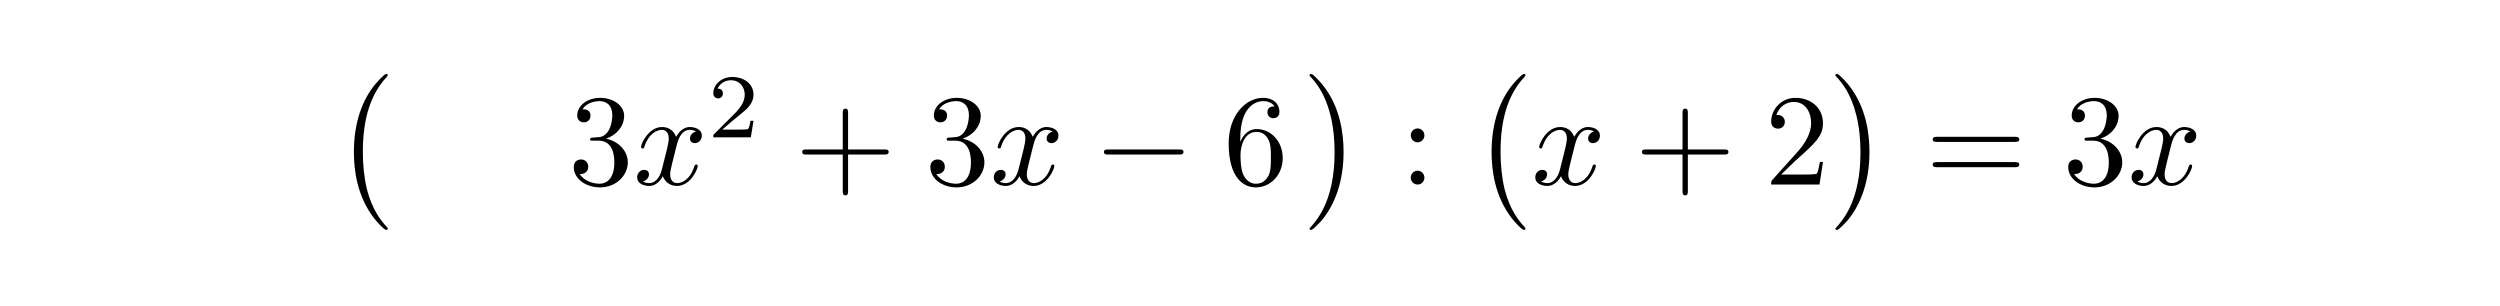
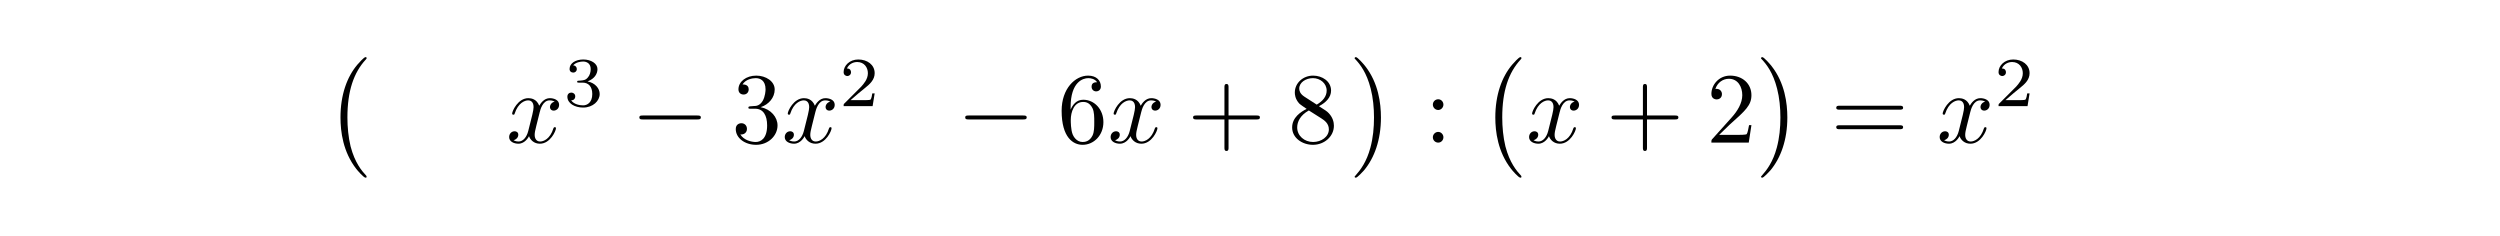
- <svg xmlns="http://www.w3.org/2000/svg" xmlns:xlink="http://www.w3.org/1999/xlink" width="191.521" height="23.393" viewBox="0 0 191.521 23.393">
+ <svg xmlns="http://www.w3.org/2000/svg" xmlns:xlink="http://www.w3.org/1999/xlink" width="247.823" height="23.393" viewBox="0 0 247.823 23.393">
  <defs>
    <g>
      <g id="glyph-0-0">
        <path d="M 4.109 11.453 C 4.109 11.422 4.094 11.391 4.078 11.359 C 3.625 10.875 2.938 10.062 2.516 8.438 C 2.297 7.531 2.203 6.516 2.203 5.578 C 2.203 2.953 2.828 1.125 4.031 -0.172 C 4.109 -0.266 4.109 -0.281 4.109 -0.297 C 4.109 -0.406 4.031 -0.406 4 -0.406 C 3.844 -0.406 3.312 0.203 3.188 0.344 C 2.156 1.562 1.516 3.344 1.516 5.578 C 1.516 6.984 1.766 8.984 3.078 10.672 C 3.172 10.797 3.812 11.547 4 11.547 C 4.031 11.547 4.109 11.547 4.109 11.453 Z M 4.109 11.453 " />
      </g>
      <g id="glyph-0-1">
        <path d="M 3.047 5.578 C 3.047 4.172 2.797 2.156 1.484 0.484 C 1.391 0.359 0.734 -0.406 0.562 -0.406 C 0.516 -0.406 0.438 -0.375 0.438 -0.297 C 0.438 -0.266 0.453 -0.234 0.5 -0.203 C 0.984 0.312 1.625 1.125 2.031 2.719 C 2.266 3.625 2.359 4.641 2.359 5.578 C 2.359 6.578 2.266 7.594 2 8.578 C 1.625 9.969 1.031 10.766 0.531 11.328 C 0.438 11.422 0.438 11.438 0.438 11.453 C 0.438 11.531 0.516 11.547 0.562 11.547 C 0.703 11.547 1.25 10.953 1.375 10.812 C 2.391 9.594 3.047 7.812 3.047 5.578 Z M 3.047 5.578 " />
      </g>
      <g id="glyph-1-0">
+         <path d="M 3.328 -3.016 C 3.391 -3.266 3.625 -4.188 4.312 -4.188 C 4.359 -4.188 4.609 -4.188 4.812 -4.062 C 4.531 -4 4.344 -3.766 4.344 -3.516 C 4.344 -3.359 4.453 -3.172 4.719 -3.172 C 4.938 -3.172 5.25 -3.344 5.25 -3.75 C 5.25 -4.266 4.672 -4.406 4.328 -4.406 C 3.75 -4.406 3.406 -3.875 3.281 -3.656 C 3.031 -4.312 2.5 -4.406 2.203 -4.406 C 1.172 -4.406 0.594 -3.125 0.594 -2.875 C 0.594 -2.766 0.703 -2.766 0.719 -2.766 C 0.797 -2.766 0.828 -2.797 0.844 -2.875 C 1.188 -3.938 1.844 -4.188 2.188 -4.188 C 2.375 -4.188 2.719 -4.094 2.719 -3.516 C 2.719 -3.203 2.547 -2.547 2.188 -1.141 C 2.031 -0.531 1.672 -0.109 1.234 -0.109 C 1.172 -0.109 0.953 -0.109 0.734 -0.234 C 0.984 -0.297 1.203 -0.5 1.203 -0.781 C 1.203 -1.047 0.984 -1.125 0.844 -1.125 C 0.531 -1.125 0.297 -0.875 0.297 -0.547 C 0.297 -0.094 0.781 0.109 1.219 0.109 C 1.891 0.109 2.25 -0.594 2.266 -0.641 C 2.391 -0.281 2.75 0.109 3.344 0.109 C 4.375 0.109 4.938 -1.172 4.938 -1.422 C 4.938 -1.531 4.859 -1.531 4.828 -1.531 C 4.734 -1.531 4.719 -1.484 4.688 -1.422 C 4.359 -0.344 3.688 -0.109 3.375 -0.109 C 2.984 -0.109 2.828 -0.422 2.828 -0.766 C 2.828 -0.984 2.875 -1.203 2.984 -1.641 Z M 3.328 -3.016 " />
+       </g>
+       <g id="glyph-2-0">
+         <path d="M 1.906 -2.328 C 2.453 -2.328 2.844 -1.953 2.844 -1.203 C 2.844 -0.344 2.328 -0.078 1.938 -0.078 C 1.656 -0.078 1.031 -0.156 0.75 -0.578 C 1.078 -0.578 1.156 -0.812 1.156 -0.969 C 1.156 -1.188 0.984 -1.344 0.766 -1.344 C 0.578 -1.344 0.375 -1.219 0.375 -0.938 C 0.375 -0.281 1.094 0.141 1.938 0.141 C 2.906 0.141 3.578 -0.516 3.578 -1.203 C 3.578 -1.75 3.141 -2.297 2.375 -2.453 C 3.094 -2.719 3.359 -3.234 3.359 -3.672 C 3.359 -4.219 2.734 -4.625 1.953 -4.625 C 1.188 -4.625 0.594 -4.25 0.594 -3.688 C 0.594 -3.453 0.75 -3.328 0.953 -3.328 C 1.172 -3.328 1.312 -3.484 1.312 -3.672 C 1.312 -3.875 1.172 -4.031 0.953 -4.047 C 1.203 -4.344 1.672 -4.422 1.938 -4.422 C 2.25 -4.422 2.688 -4.266 2.688 -3.672 C 2.688 -3.375 2.594 -3.047 2.406 -2.844 C 2.188 -2.578 1.984 -2.562 1.641 -2.531 C 1.469 -2.516 1.453 -2.516 1.422 -2.516 C 1.406 -2.516 1.344 -2.5 1.344 -2.422 C 1.344 -2.328 1.406 -2.328 1.531 -2.328 Z M 1.906 -2.328 " />
+       </g>
+       <g id="glyph-2-1">
+         <path d="M 3.516 -1.266 L 3.281 -1.266 C 3.266 -1.109 3.188 -0.703 3.094 -0.641 C 3.047 -0.594 2.516 -0.594 2.406 -0.594 L 1.125 -0.594 C 1.859 -1.234 2.109 -1.438 2.516 -1.766 C 3.031 -2.172 3.516 -2.609 3.516 -3.266 C 3.516 -4.109 2.781 -4.625 1.891 -4.625 C 1.031 -4.625 0.438 -4.016 0.438 -3.375 C 0.438 -3.031 0.734 -2.984 0.812 -2.984 C 0.969 -2.984 1.172 -3.109 1.172 -3.359 C 1.172 -3.484 1.125 -3.734 0.766 -3.734 C 0.984 -4.219 1.453 -4.375 1.781 -4.375 C 2.484 -4.375 2.844 -3.828 2.844 -3.266 C 2.844 -2.656 2.406 -2.188 2.188 -1.938 L 0.516 -0.266 C 0.438 -0.203 0.438 -0.188 0.438 0 L 3.312 0 Z M 3.516 -1.266 " />
+       </g>
+       <g id="glyph-3-0">
+         <path d="M 6.562 -2.297 C 6.734 -2.297 6.922 -2.297 6.922 -2.5 C 6.922 -2.688 6.734 -2.688 6.562 -2.688 L 1.172 -2.688 C 1 -2.688 0.828 -2.688 0.828 -2.5 C 0.828 -2.297 1 -2.297 1.172 -2.297 Z M 6.562 -2.297 " />
+       </g>
+       <g id="glyph-4-0">
        <path d="M 2.891 -3.516 C 3.703 -3.781 4.281 -4.469 4.281 -5.266 C 4.281 -6.078 3.406 -6.641 2.453 -6.641 C 1.453 -6.641 0.688 -6.047 0.688 -5.281 C 0.688 -4.953 0.906 -4.766 1.203 -4.766 C 1.5 -4.766 1.703 -4.984 1.703 -5.281 C 1.703 -5.766 1.234 -5.766 1.094 -5.766 C 1.391 -6.266 2.047 -6.391 2.406 -6.391 C 2.828 -6.391 3.375 -6.172 3.375 -5.281 C 3.375 -5.156 3.344 -4.578 3.094 -4.141 C 2.797 -3.656 2.453 -3.625 2.203 -3.625 C 2.125 -3.609 1.891 -3.594 1.812 -3.594 C 1.734 -3.578 1.672 -3.562 1.672 -3.469 C 1.672 -3.359 1.734 -3.359 1.906 -3.359 L 2.344 -3.359 C 3.156 -3.359 3.531 -2.688 3.531 -1.703 C 3.531 -0.344 2.844 -0.062 2.406 -0.062 C 1.969 -0.062 1.219 -0.234 0.875 -0.812 C 1.219 -0.766 1.531 -0.984 1.531 -1.359 C 1.531 -1.719 1.266 -1.922 0.984 -1.922 C 0.734 -1.922 0.422 -1.781 0.422 -1.344 C 0.422 -0.438 1.344 0.219 2.438 0.219 C 3.656 0.219 4.562 -0.688 4.562 -1.703 C 4.562 -2.516 3.922 -3.297 2.891 -3.516 Z M 2.891 -3.516 " />
      </g>
-       <g id="glyph-1-1">
+       <g id="glyph-4-1">
+         <path d="M 1.312 -3.266 L 1.312 -3.516 C 1.312 -6.031 2.547 -6.391 3.062 -6.391 C 3.297 -6.391 3.719 -6.328 3.938 -5.984 C 3.781 -5.984 3.391 -5.984 3.391 -5.547 C 3.391 -5.234 3.625 -5.078 3.844 -5.078 C 4 -5.078 4.312 -5.172 4.312 -5.562 C 4.312 -6.156 3.875 -6.641 3.047 -6.641 C 1.766 -6.641 0.422 -5.359 0.422 -3.156 C 0.422 -0.484 1.578 0.219 2.5 0.219 C 3.609 0.219 4.562 -0.719 4.562 -2.031 C 4.562 -3.297 3.672 -4.25 2.562 -4.25 C 1.891 -4.25 1.516 -3.75 1.312 -3.266 Z M 2.5 -0.062 C 1.875 -0.062 1.578 -0.656 1.516 -0.812 C 1.328 -1.281 1.328 -2.078 1.328 -2.25 C 1.328 -3.031 1.656 -4.031 2.547 -4.031 C 2.719 -4.031 3.172 -4.031 3.484 -3.406 C 3.656 -3.047 3.656 -2.531 3.656 -2.047 C 3.656 -1.562 3.656 -1.062 3.484 -0.703 C 3.188 -0.109 2.734 -0.062 2.5 -0.062 Z M 2.5 -0.062 " />
+       </g>
+       <g id="glyph-4-2">
        <path d="M 4.078 -2.297 L 6.859 -2.297 C 7 -2.297 7.188 -2.297 7.188 -2.5 C 7.188 -2.688 7 -2.688 6.859 -2.688 L 4.078 -2.688 L 4.078 -5.484 C 4.078 -5.625 4.078 -5.812 3.875 -5.812 C 3.672 -5.812 3.672 -5.625 3.672 -5.484 L 3.672 -2.688 L 0.891 -2.688 C 0.75 -2.688 0.562 -2.688 0.562 -2.5 C 0.562 -2.297 0.75 -2.297 0.891 -2.297 L 3.672 -2.297 L 3.672 0.5 C 3.672 0.641 3.672 0.828 3.875 0.828 C 4.078 0.828 4.078 0.641 4.078 0.5 Z M 4.078 -2.297 " />
      </g>
-       <g id="glyph-1-2">
-         <path d="M 1.312 -3.266 L 1.312 -3.516 C 1.312 -6.031 2.547 -6.391 3.062 -6.391 C 3.297 -6.391 3.719 -6.328 3.938 -5.984 C 3.781 -5.984 3.391 -5.984 3.391 -5.547 C 3.391 -5.234 3.625 -5.078 3.844 -5.078 C 4 -5.078 4.312 -5.172 4.312 -5.562 C 4.312 -6.156 3.875 -6.641 3.047 -6.641 C 1.766 -6.641 0.422 -5.359 0.422 -3.156 C 0.422 -0.484 1.578 0.219 2.5 0.219 C 3.609 0.219 4.562 -0.719 4.562 -2.031 C 4.562 -3.297 3.672 -4.25 2.562 -4.25 C 1.891 -4.25 1.516 -3.75 1.312 -3.266 Z M 2.5 -0.062 C 1.875 -0.062 1.578 -0.656 1.516 -0.812 C 1.328 -1.281 1.328 -2.078 1.328 -2.25 C 1.328 -3.031 1.656 -4.031 2.547 -4.031 C 2.719 -4.031 3.172 -4.031 3.484 -3.406 C 3.656 -3.047 3.656 -2.531 3.656 -2.047 C 3.656 -1.562 3.656 -1.062 3.484 -0.703 C 3.188 -0.109 2.734 -0.062 2.5 -0.062 Z M 2.5 -0.062 " />
+       <g id="glyph-4-3">
+         <path d="M 1.625 -4.562 C 1.172 -4.859 1.125 -5.188 1.125 -5.359 C 1.125 -5.969 1.781 -6.391 2.484 -6.391 C 3.203 -6.391 3.844 -5.875 3.844 -5.156 C 3.844 -4.578 3.453 -4.109 2.859 -3.766 Z M 3.078 -3.609 C 3.797 -3.984 4.281 -4.5 4.281 -5.156 C 4.281 -6.078 3.406 -6.641 2.5 -6.641 C 1.5 -6.641 0.688 -5.906 0.688 -4.969 C 0.688 -4.797 0.703 -4.344 1.125 -3.875 C 1.234 -3.766 1.609 -3.516 1.859 -3.344 C 1.281 -3.047 0.422 -2.5 0.422 -1.5 C 0.422 -0.453 1.438 0.219 2.484 0.219 C 3.609 0.219 4.562 -0.609 4.562 -1.672 C 4.562 -2.031 4.453 -2.484 4.062 -2.906 C 3.875 -3.109 3.719 -3.203 3.078 -3.609 Z M 2.078 -3.188 L 3.312 -2.406 C 3.594 -2.219 4.062 -1.922 4.062 -1.312 C 4.062 -0.578 3.312 -0.062 2.5 -0.062 C 1.641 -0.062 0.922 -0.672 0.922 -1.5 C 0.922 -2.078 1.234 -2.719 2.078 -3.188 Z M 2.078 -3.188 " />
      </g>
-       <g id="glyph-1-3">
+       <g id="glyph-4-4">
        <path d="M 1.906 -3.766 C 1.906 -4.062 1.672 -4.297 1.391 -4.297 C 1.094 -4.297 0.859 -4.062 0.859 -3.766 C 0.859 -3.484 1.094 -3.234 1.391 -3.234 C 1.672 -3.234 1.906 -3.484 1.906 -3.766 Z M 1.906 -0.531 C 1.906 -0.812 1.672 -1.062 1.391 -1.062 C 1.094 -1.062 0.859 -0.812 0.859 -0.531 C 0.859 -0.234 1.094 0 1.391 0 C 1.672 0 1.906 -0.234 1.906 -0.531 Z M 1.906 -0.531 " />
      </g>
-       <g id="glyph-1-4">
+       <g id="glyph-4-5">
        <path d="M 1.266 -0.766 L 2.328 -1.797 C 3.875 -3.172 4.469 -3.703 4.469 -4.703 C 4.469 -5.844 3.578 -6.641 2.359 -6.641 C 1.234 -6.641 0.5 -5.719 0.5 -4.828 C 0.5 -4.281 1 -4.281 1.031 -4.281 C 1.203 -4.281 1.547 -4.391 1.547 -4.812 C 1.547 -5.062 1.359 -5.328 1.016 -5.328 C 0.938 -5.328 0.922 -5.328 0.891 -5.312 C 1.109 -5.969 1.656 -6.328 2.234 -6.328 C 3.141 -6.328 3.562 -5.516 3.562 -4.703 C 3.562 -3.906 3.078 -3.125 2.516 -2.5 L 0.609 -0.375 C 0.5 -0.266 0.5 -0.234 0.5 0 L 4.203 0 L 4.469 -1.734 L 4.234 -1.734 C 4.172 -1.438 4.109 -1 4 -0.844 C 3.938 -0.766 3.281 -0.766 3.062 -0.766 Z M 1.266 -0.766 " />
      </g>
-       <g id="glyph-1-5">
+       <g id="glyph-4-6">
        <path d="M 6.844 -3.266 C 7 -3.266 7.188 -3.266 7.188 -3.453 C 7.188 -3.656 7 -3.656 6.859 -3.656 L 0.891 -3.656 C 0.75 -3.656 0.562 -3.656 0.562 -3.453 C 0.562 -3.266 0.75 -3.266 0.891 -3.266 Z M 6.859 -1.328 C 7 -1.328 7.188 -1.328 7.188 -1.531 C 7.188 -1.719 7 -1.719 6.844 -1.719 L 0.891 -1.719 C 0.75 -1.719 0.562 -1.719 0.562 -1.531 C 0.562 -1.328 0.75 -1.328 0.891 -1.328 Z M 6.859 -1.328 " />
-       </g>
-       <g id="glyph-2-0">
-         <path d="M 3.328 -3.016 C 3.391 -3.266 3.625 -4.188 4.312 -4.188 C 4.359 -4.188 4.609 -4.188 4.812 -4.062 C 4.531 -4 4.344 -3.766 4.344 -3.516 C 4.344 -3.359 4.453 -3.172 4.719 -3.172 C 4.938 -3.172 5.25 -3.344 5.25 -3.75 C 5.25 -4.266 4.672 -4.406 4.328 -4.406 C 3.75 -4.406 3.406 -3.875 3.281 -3.656 C 3.031 -4.312 2.5 -4.406 2.203 -4.406 C 1.172 -4.406 0.594 -3.125 0.594 -2.875 C 0.594 -2.766 0.703 -2.766 0.719 -2.766 C 0.797 -2.766 0.828 -2.797 0.844 -2.875 C 1.188 -3.938 1.844 -4.188 2.188 -4.188 C 2.375 -4.188 2.719 -4.094 2.719 -3.516 C 2.719 -3.203 2.547 -2.547 2.188 -1.141 C 2.031 -0.531 1.672 -0.109 1.234 -0.109 C 1.172 -0.109 0.953 -0.109 0.734 -0.234 C 0.984 -0.297 1.203 -0.5 1.203 -0.781 C 1.203 -1.047 0.984 -1.125 0.844 -1.125 C 0.531 -1.125 0.297 -0.875 0.297 -0.547 C 0.297 -0.094 0.781 0.109 1.219 0.109 C 1.891 0.109 2.25 -0.594 2.266 -0.641 C 2.391 -0.281 2.75 0.109 3.344 0.109 C 4.375 0.109 4.938 -1.172 4.938 -1.422 C 4.938 -1.531 4.859 -1.531 4.828 -1.531 C 4.734 -1.531 4.719 -1.484 4.688 -1.422 C 4.359 -0.344 3.688 -0.109 3.375 -0.109 C 2.984 -0.109 2.828 -0.422 2.828 -0.766 C 2.828 -0.984 2.875 -1.203 2.984 -1.641 Z M 3.328 -3.016 " />
-       </g>
-       <g id="glyph-3-0">
-         <path d="M 3.516 -1.266 L 3.281 -1.266 C 3.266 -1.109 3.188 -0.703 3.094 -0.641 C 3.047 -0.594 2.516 -0.594 2.406 -0.594 L 1.125 -0.594 C 1.859 -1.234 2.109 -1.438 2.516 -1.766 C 3.031 -2.172 3.516 -2.609 3.516 -3.266 C 3.516 -4.109 2.781 -4.625 1.891 -4.625 C 1.031 -4.625 0.438 -4.016 0.438 -3.375 C 0.438 -3.031 0.734 -2.984 0.812 -2.984 C 0.969 -2.984 1.172 -3.109 1.172 -3.359 C 1.172 -3.484 1.125 -3.734 0.766 -3.734 C 0.984 -4.219 1.453 -4.375 1.781 -4.375 C 2.484 -4.375 2.844 -3.828 2.844 -3.266 C 2.844 -2.656 2.406 -2.188 2.188 -1.938 L 0.516 -0.266 C 0.438 -0.203 0.438 -0.188 0.438 0 L 3.312 0 Z M 3.516 -1.266 " />
-       </g>
-       <g id="glyph-4-0">
-         <path d="M 6.562 -2.297 C 6.734 -2.297 6.922 -2.297 6.922 -2.5 C 6.922 -2.688 6.734 -2.688 6.562 -2.688 L 1.172 -2.688 C 1 -2.688 0.828 -2.688 0.828 -2.5 C 0.828 -2.297 1 -2.297 1.172 -2.297 Z M 6.562 -2.297 " />
      </g>
    </g>
  </defs>
  <g fill="rgb(0%, 0%, 0%)" fill-opacity="1">
-     <use xlink:href="#glyph-0-0" x="25.594" y="6.067" />
+     <use xlink:href="#glyph-0-0" x="32.236" y="6.067" />
  </g>
  <g fill="rgb(0%, 0%, 0%)" fill-opacity="1">
-     <use xlink:href="#glyph-1-0" x="43.533" y="14.137" />
+     <use xlink:href="#glyph-1-0" x="50.174" y="14.137" />
  </g>
  <g fill="rgb(0%, 0%, 0%)" fill-opacity="1">
-     <use xlink:href="#glyph-2-0" x="48.514" y="14.137" />
+     <use xlink:href="#glyph-2-0" x="55.868" y="10.522" />
  </g>
  <g fill="rgb(0%, 0%, 0%)" fill-opacity="1">
-     <use xlink:href="#glyph-3-0" x="54.208" y="10.522" />
+     <use xlink:href="#glyph-3-0" x="62.552" y="14.137" />
  </g>
  <g fill="rgb(0%, 0%, 0%)" fill-opacity="1">
-     <use xlink:href="#glyph-1-1" x="60.891" y="14.137" />
+     <use xlink:href="#glyph-4-0" x="72.514" y="14.137" />
  </g>
  <g fill="rgb(0%, 0%, 0%)" fill-opacity="1">
-     <use xlink:href="#glyph-1-0" x="70.852" y="14.137" />
+     <use xlink:href="#glyph-1-0" x="77.495" y="14.137" />
  </g>
  <g fill="rgb(0%, 0%, 0%)" fill-opacity="1">
-     <use xlink:href="#glyph-2-0" x="75.835" y="14.137" />
+     <use xlink:href="#glyph-2-1" x="83.189" y="10.522" />
  </g>
  <g fill="rgb(0%, 0%, 0%)" fill-opacity="1">
-     <use xlink:href="#glyph-4-0" x="83.743" y="14.137" />
+     <use xlink:href="#glyph-3-0" x="94.854" y="14.137" />
  </g>
  <g fill="rgb(0%, 0%, 0%)" fill-opacity="1">
-     <use xlink:href="#glyph-1-2" x="93.705" y="14.137" />
+     <use xlink:href="#glyph-4-1" x="104.817" y="14.137" />
  </g>
  <g fill="rgb(0%, 0%, 0%)" fill-opacity="1">
-     <use xlink:href="#glyph-0-1" x="99.882" y="6.067" />
+     <use xlink:href="#glyph-1-0" x="109.798" y="14.137" />
  </g>
  <g fill="rgb(0%, 0%, 0%)" fill-opacity="1">
-     <use xlink:href="#glyph-1-3" x="107.216" y="14.137" />
+     <use xlink:href="#glyph-4-2" x="117.706" y="14.137" />
  </g>
  <g fill="rgb(0%, 0%, 0%)" fill-opacity="1">
-     <use xlink:href="#glyph-0-0" x="112.751" y="6.067" />
+     <use xlink:href="#glyph-4-3" x="127.667" y="14.137" />
  </g>
  <g fill="rgb(0%, 0%, 0%)" fill-opacity="1">
-     <use xlink:href="#glyph-2-0" x="117.317" y="14.137" />
+     <use xlink:href="#glyph-0-1" x="133.845" y="6.067" />
  </g>
  <g fill="rgb(0%, 0%, 0%)" fill-opacity="1">
-     <use xlink:href="#glyph-1-1" x="125.225" y="14.137" />
+     <use xlink:href="#glyph-4-4" x="141.179" y="14.137" />
  </g>
  <g fill="rgb(0%, 0%, 0%)" fill-opacity="1">
-     <use xlink:href="#glyph-1-4" x="135.186" y="14.137" />
+     <use xlink:href="#glyph-0-0" x="146.713" y="6.067" />
  </g>
  <g fill="rgb(0%, 0%, 0%)" fill-opacity="1">
-     <use xlink:href="#glyph-0-1" x="140.169" y="6.067" />
+     <use xlink:href="#glyph-1-0" x="151.28" y="14.137" />
  </g>
  <g fill="rgb(0%, 0%, 0%)" fill-opacity="1">
-     <use xlink:href="#glyph-1-5" x="147.502" y="14.137" />
+     <use xlink:href="#glyph-4-2" x="159.188" y="14.137" />
  </g>
  <g fill="rgb(0%, 0%, 0%)" fill-opacity="1">
-     <use xlink:href="#glyph-1-0" x="158.021" y="14.137" />
+     <use xlink:href="#glyph-4-5" x="169.149" y="14.137" />
  </g>
  <g fill="rgb(0%, 0%, 0%)" fill-opacity="1">
-     <use xlink:href="#glyph-2-0" x="163" y="14.137" />
+     <use xlink:href="#glyph-0-1" x="174.131" y="6.067" />
+   </g>
+   <g fill="rgb(0%, 0%, 0%)" fill-opacity="1">
+     <use xlink:href="#glyph-4-6" x="181.465" y="14.137" />
+   </g>
+   <g fill="rgb(0%, 0%, 0%)" fill-opacity="1">
+     <use xlink:href="#glyph-1-0" x="191.981" y="14.137" />
+   </g>
+   <g fill="rgb(0%, 0%, 0%)" fill-opacity="1">
+     <use xlink:href="#glyph-2-1" x="197.675" y="10.522" />
  </g>
</svg>
